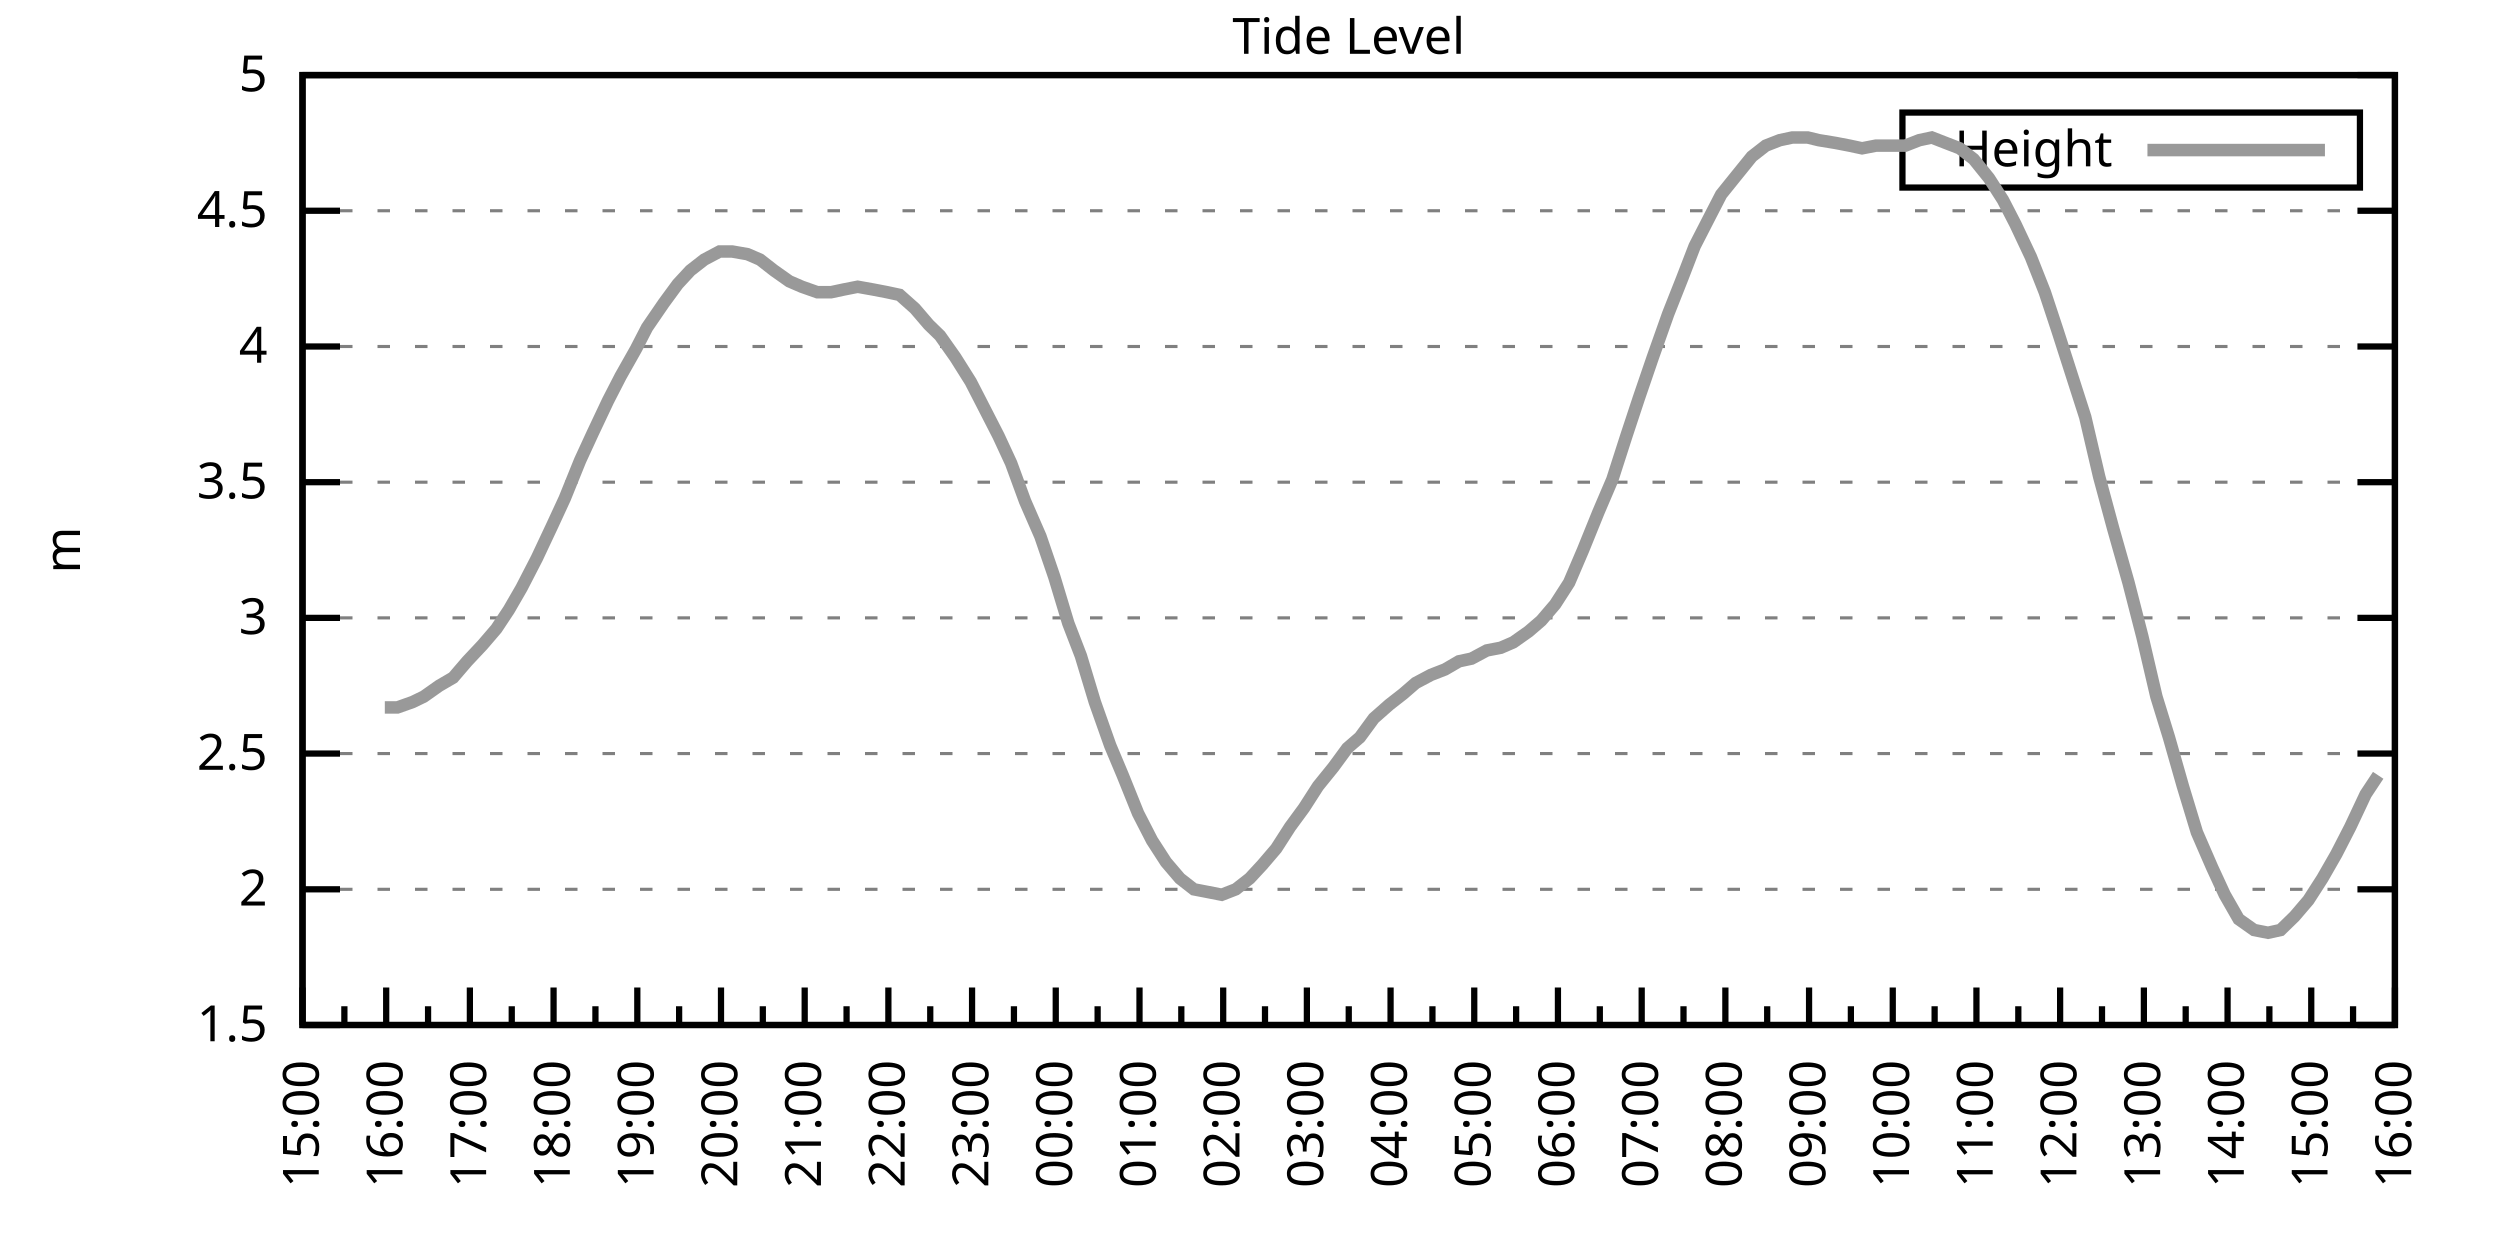
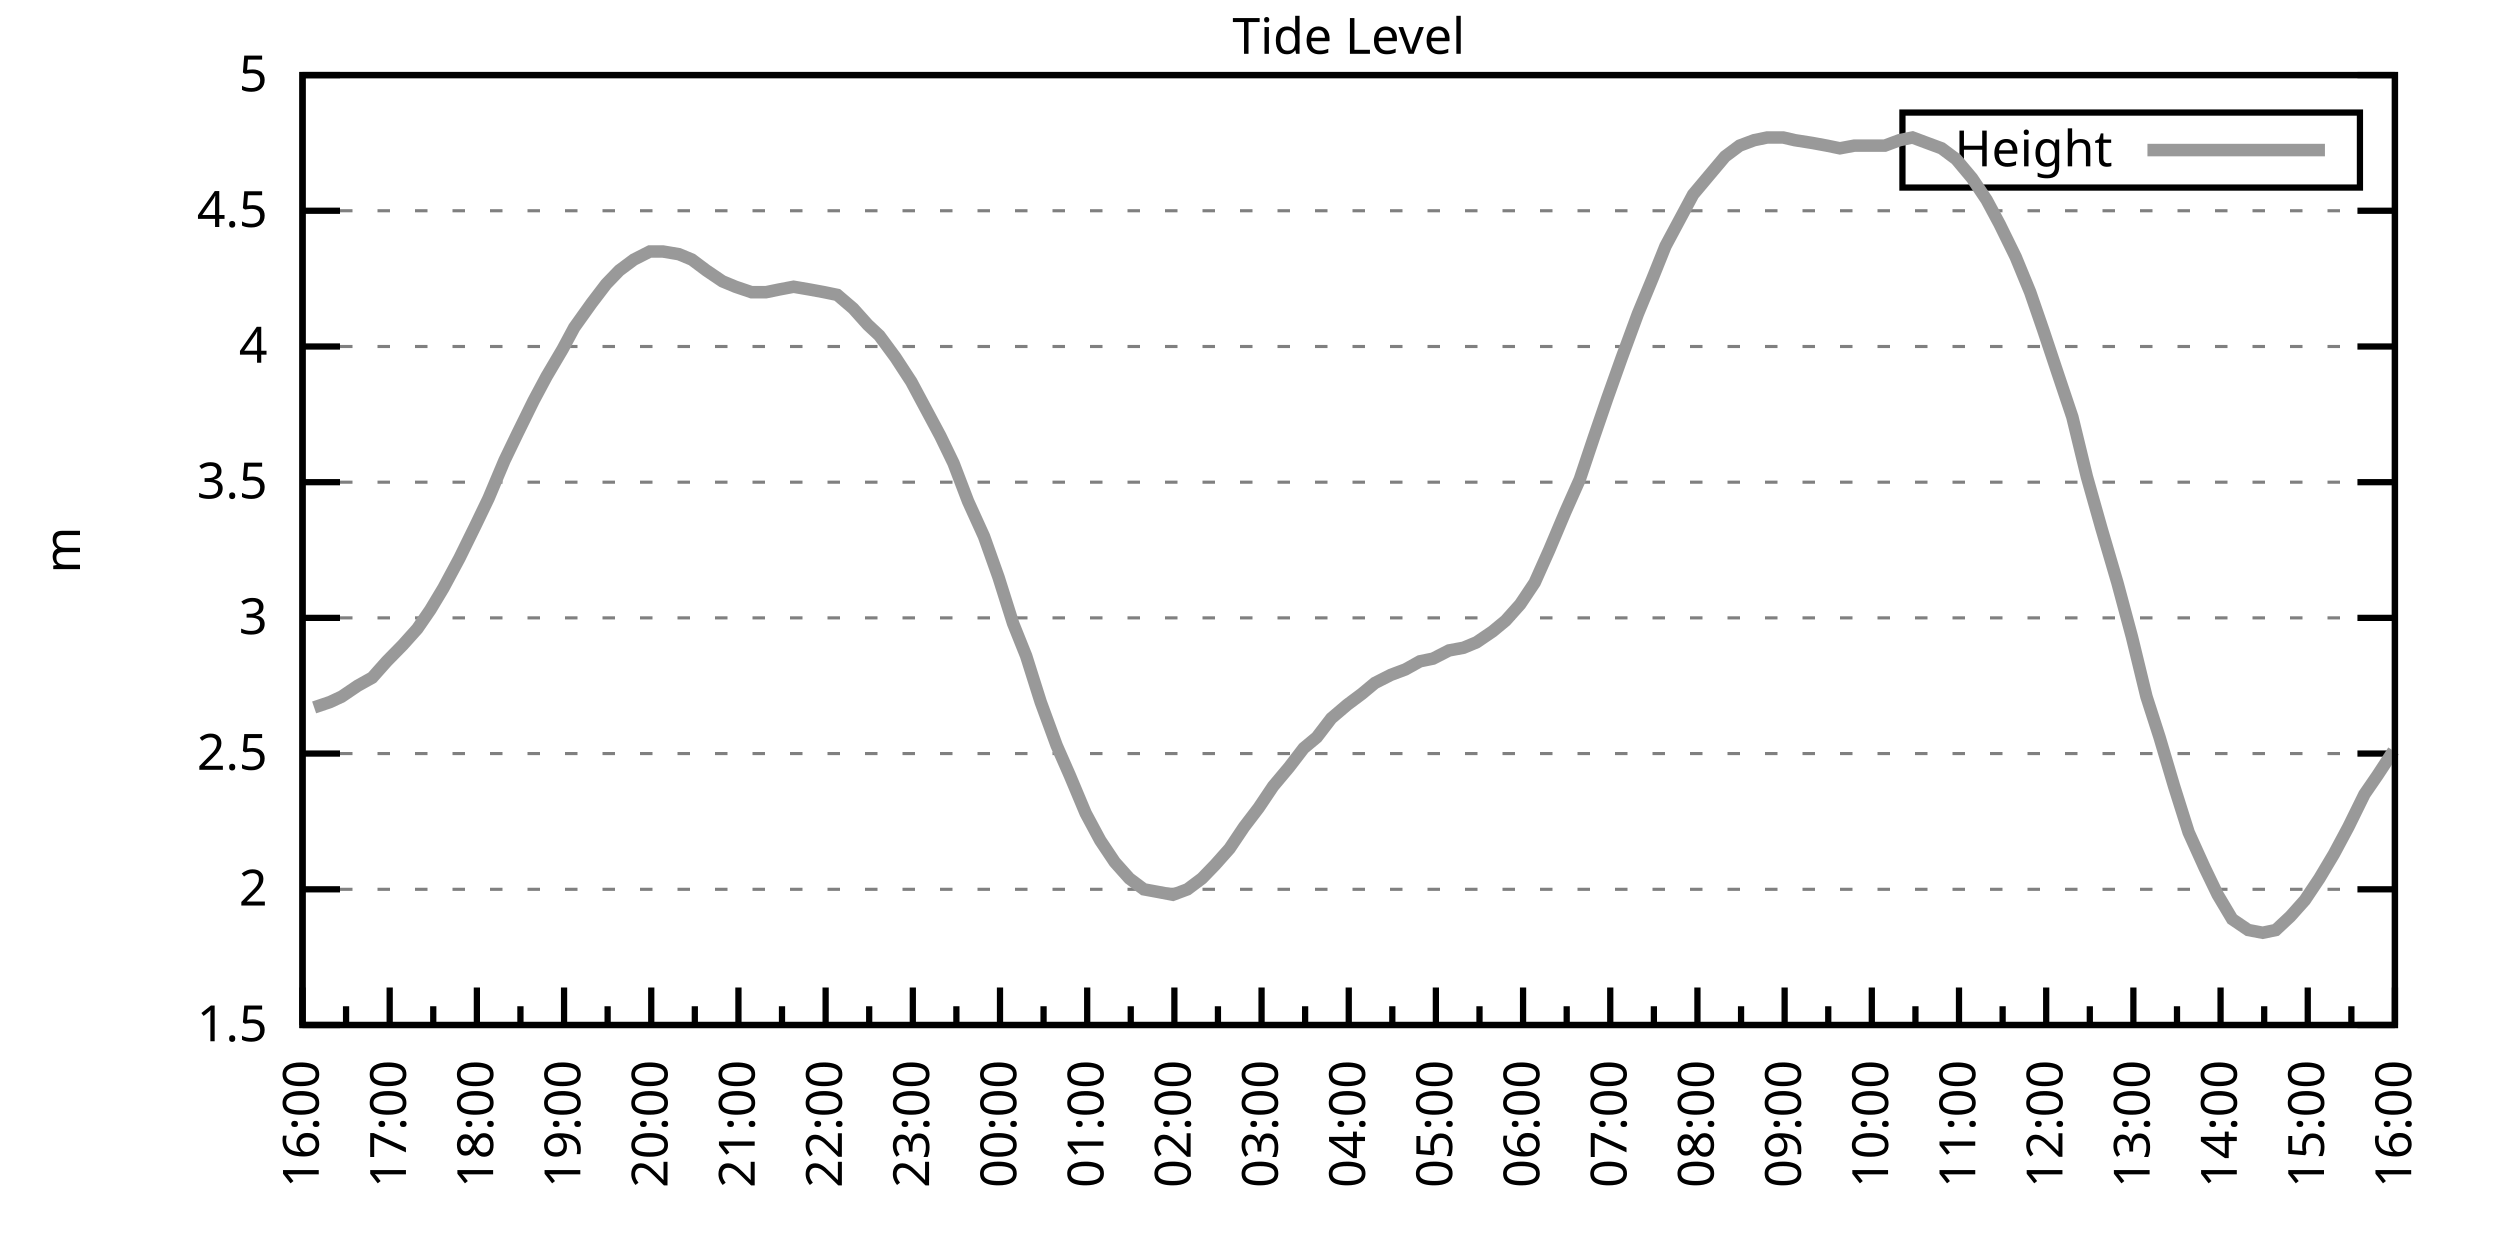
<svg xmlns="http://www.w3.org/2000/svg" xmlns:xlink="http://www.w3.org/1999/xlink" width="400" height="200" viewBox="0 0 400 200">
  <g id="gnuplot_canvas">
    <rect x="0" y="0" width="400" height="200" fill="none" />
    <defs>
      <circle id="gpDot" r="0.5" stroke-width="0.5" stroke="currentColor" />
      <path id="gpPt0" stroke-width="0.333" stroke="currentColor" d="M-1,0 h2 M0,-1 v2" />
      <path id="gpPt1" stroke-width="0.333" stroke="currentColor" d="M-1,-1 L1,1 M1,-1 L-1,1" />
      <path id="gpPt2" stroke-width="0.333" stroke="currentColor" d="M-1,0 L1,0 M0,-1 L0,1 M-1,-1 L1,1 M-1,1 L1,-1" />
      <rect id="gpPt3" stroke-width="0.333" stroke="currentColor" x="-1" y="-1" width="2" height="2" />
      <rect id="gpPt4" stroke-width="0.333" stroke="currentColor" fill="currentColor" x="-1" y="-1" width="2" height="2" />
      <circle id="gpPt5" stroke-width="0.333" stroke="currentColor" cx="0" cy="0" r="1" />
      <use xlink:href="#gpPt5" id="gpPt6" fill="currentColor" stroke="none" />
      <path id="gpPt7" stroke-width="0.333" stroke="currentColor" d="M0,-1.33 L-1.33,0.67 L1.33,0.67 z" />
      <use xlink:href="#gpPt7" id="gpPt8" fill="currentColor" stroke="none" />
      <use xlink:href="#gpPt7" id="gpPt9" stroke="currentColor" transform="rotate(180)" />
      <use xlink:href="#gpPt9" id="gpPt10" fill="currentColor" stroke="none" />
      <use xlink:href="#gpPt3" id="gpPt11" stroke="currentColor" transform="rotate(45)" />
      <use xlink:href="#gpPt11" id="gpPt12" fill="currentColor" stroke="none" />
      <path id="gpPt13" stroke-width="0.333" stroke="currentColor" d="M0,1.330 L1.265,0.411 L0.782,-1.067 L-0.782,-1.076 L-1.265,0.411 z" />
      <use xlink:href="#gpPt13" id="gpPt14" fill="currentColor" stroke="none" />
      <filter id="textbox" filterUnits="objectBoundingBox" x="0" y="0" height="1" width="1">
        <feFlood flood-color="white" flood-opacity="1" result="bgnd" />
        <feComposite in="SourceGraphic" in2="bgnd" operator="atop" />
      </filter>
      <filter id="greybox" filterUnits="objectBoundingBox" x="0" y="0" height="1" width="1">
        <feFlood flood-color="lightgrey" flood-opacity="1" result="grey" />
        <feComposite in="SourceGraphic" in2="grey" operator="atop" />
      </filter>
    </defs>
    <g fill="none" color="white" stroke="currentColor" stroke-width="1.00" stroke-linecap="butt" stroke-linejoin="miter">
</g>
    <g fill="none" color="black" stroke="currentColor" stroke-width="1.00" stroke-linecap="butt" stroke-linejoin="miter">
      <g stroke="none" shape-rendering="crispEdges">
        <polygon fill="rgb(255, 255, 255)" points="48.40,164.00 383.18,164.00 383.18,12.02 48.40,12.02 " />
      </g>
    </g>
    <g fill="none" color="black" stroke="currentColor" stroke-width="1.00" stroke-linecap="butt" stroke-linejoin="miter">
</g>
    <g fill="none" color="black" stroke="black" stroke-width="0.50" stroke-linecap="butt" stroke-linejoin="miter">
</g>
    <g fill="none" color="gray" stroke="currentColor" stroke-width="0.50" stroke-linecap="butt" stroke-linejoin="miter">
      <path stroke="gray" stroke-dasharray="2,4" class="gridline" d="M48.40,164.00 L383.19,164.00  " />
    </g>
    <g fill="none" color="gray" stroke="gray" stroke-width="1.00" stroke-linecap="butt" stroke-linejoin="miter">
</g>
    <g fill="none" color="black" stroke="currentColor" stroke-width="1.00" stroke-linecap="butt" stroke-linejoin="miter">
      <path stroke="black" d="M48.40,164.00 L54.40,164.00 M383.19,164.00 L377.19,164.00  " />
      <g transform="translate(42.80,166.60)" stroke="none" fill="black" font-family="Sans" font-size="8.00" text-anchor="end">
        <text>
          <tspan font-family="Sans"> 1.5</tspan>
        </text>
      </g>
    </g>
    <g fill="none" color="black" stroke="currentColor" stroke-width="1.00" stroke-linecap="butt" stroke-linejoin="miter">
</g>
    <g fill="none" color="black" stroke="black" stroke-width="0.50" stroke-linecap="butt" stroke-linejoin="miter">
</g>
    <g fill="none" color="gray" stroke="currentColor" stroke-width="0.50" stroke-linecap="butt" stroke-linejoin="miter">
      <path stroke="gray" stroke-dasharray="2,4" class="gridline" d="M48.40,142.29 L383.19,142.29  " />
    </g>
    <g fill="none" color="gray" stroke="gray" stroke-width="1.00" stroke-linecap="butt" stroke-linejoin="miter">
</g>
    <g fill="none" color="black" stroke="currentColor" stroke-width="1.00" stroke-linecap="butt" stroke-linejoin="miter">
      <path stroke="black" d="M48.40,142.29 L54.40,142.29 M383.19,142.29 L377.19,142.29  " />
      <g transform="translate(42.80,144.89)" stroke="none" fill="black" font-family="Sans" font-size="8.00" text-anchor="end">
        <text>
          <tspan font-family="Sans"> 2</tspan>
        </text>
      </g>
    </g>
    <g fill="none" color="black" stroke="currentColor" stroke-width="1.00" stroke-linecap="butt" stroke-linejoin="miter">
</g>
    <g fill="none" color="black" stroke="black" stroke-width="0.50" stroke-linecap="butt" stroke-linejoin="miter">
</g>
    <g fill="none" color="gray" stroke="currentColor" stroke-width="0.50" stroke-linecap="butt" stroke-linejoin="miter">
      <path stroke="gray" stroke-dasharray="2,4" class="gridline" d="M48.40,120.57 L383.19,120.57  " />
    </g>
    <g fill="none" color="gray" stroke="gray" stroke-width="1.00" stroke-linecap="butt" stroke-linejoin="miter">
</g>
    <g fill="none" color="black" stroke="currentColor" stroke-width="1.00" stroke-linecap="butt" stroke-linejoin="miter">
      <path stroke="black" d="M48.40,120.57 L54.40,120.57 M383.19,120.57 L377.19,120.57  " />
      <g transform="translate(42.80,123.17)" stroke="none" fill="black" font-family="Sans" font-size="8.00" text-anchor="end">
        <text>
          <tspan font-family="Sans"> 2.5</tspan>
        </text>
      </g>
    </g>
    <g fill="none" color="black" stroke="currentColor" stroke-width="1.00" stroke-linecap="butt" stroke-linejoin="miter">
</g>
    <g fill="none" color="black" stroke="black" stroke-width="0.50" stroke-linecap="butt" stroke-linejoin="miter">
</g>
    <g fill="none" color="gray" stroke="currentColor" stroke-width="0.50" stroke-linecap="butt" stroke-linejoin="miter">
      <path stroke="gray" stroke-dasharray="2,4" class="gridline" d="M48.40,98.86 L383.19,98.86  " />
    </g>
    <g fill="none" color="gray" stroke="gray" stroke-width="1.00" stroke-linecap="butt" stroke-linejoin="miter">
</g>
    <g fill="none" color="black" stroke="currentColor" stroke-width="1.00" stroke-linecap="butt" stroke-linejoin="miter">
      <path stroke="black" d="M48.40,98.86 L54.40,98.86 M383.19,98.86 L377.19,98.86  " />
      <g transform="translate(42.80,101.46)" stroke="none" fill="black" font-family="Sans" font-size="8.00" text-anchor="end">
        <text>
          <tspan font-family="Sans"> 3</tspan>
        </text>
      </g>
    </g>
    <g fill="none" color="black" stroke="currentColor" stroke-width="1.00" stroke-linecap="butt" stroke-linejoin="miter">
</g>
    <g fill="none" color="black" stroke="black" stroke-width="0.50" stroke-linecap="butt" stroke-linejoin="miter">
</g>
    <g fill="none" color="gray" stroke="currentColor" stroke-width="0.50" stroke-linecap="butt" stroke-linejoin="miter">
      <path stroke="gray" stroke-dasharray="2,4" class="gridline" d="M48.40,77.15 L383.19,77.15  " />
    </g>
    <g fill="none" color="gray" stroke="gray" stroke-width="1.00" stroke-linecap="butt" stroke-linejoin="miter">
</g>
    <g fill="none" color="black" stroke="currentColor" stroke-width="1.00" stroke-linecap="butt" stroke-linejoin="miter">
      <path stroke="black" d="M48.40,77.15 L54.40,77.15 M383.19,77.15 L377.19,77.15  " />
      <g transform="translate(42.80,79.75)" stroke="none" fill="black" font-family="Sans" font-size="8.00" text-anchor="end">
        <text>
          <tspan font-family="Sans"> 3.5</tspan>
        </text>
      </g>
    </g>
    <g fill="none" color="black" stroke="currentColor" stroke-width="1.00" stroke-linecap="butt" stroke-linejoin="miter">
</g>
    <g fill="none" color="black" stroke="black" stroke-width="0.50" stroke-linecap="butt" stroke-linejoin="miter">
</g>
    <g fill="none" color="gray" stroke="currentColor" stroke-width="0.50" stroke-linecap="butt" stroke-linejoin="miter">
      <path stroke="gray" stroke-dasharray="2,4" class="gridline" d="M48.40,55.44 L383.19,55.44  " />
    </g>
    <g fill="none" color="gray" stroke="gray" stroke-width="1.00" stroke-linecap="butt" stroke-linejoin="miter">
</g>
    <g fill="none" color="black" stroke="currentColor" stroke-width="1.00" stroke-linecap="butt" stroke-linejoin="miter">
      <path stroke="black" d="M48.40,55.44 L54.40,55.44 M383.19,55.44 L377.19,55.44  " />
      <g transform="translate(42.80,58.04)" stroke="none" fill="black" font-family="Sans" font-size="8.00" text-anchor="end">
        <text>
          <tspan font-family="Sans"> 4</tspan>
        </text>
      </g>
    </g>
    <g fill="none" color="black" stroke="currentColor" stroke-width="1.00" stroke-linecap="butt" stroke-linejoin="miter">
</g>
    <g fill="none" color="black" stroke="black" stroke-width="0.50" stroke-linecap="butt" stroke-linejoin="miter">
</g>
    <g fill="none" color="gray" stroke="currentColor" stroke-width="0.50" stroke-linecap="butt" stroke-linejoin="miter">
      <path stroke="gray" stroke-dasharray="2,4" class="gridline" d="M48.40,33.72 L383.19,33.72  " />
    </g>
    <g fill="none" color="gray" stroke="gray" stroke-width="1.00" stroke-linecap="butt" stroke-linejoin="miter">
</g>
    <g fill="none" color="black" stroke="currentColor" stroke-width="1.00" stroke-linecap="butt" stroke-linejoin="miter">
      <path stroke="black" d="M48.40,33.72 L54.40,33.72 M383.19,33.72 L377.19,33.72  " />
      <g transform="translate(42.80,36.32)" stroke="none" fill="black" font-family="Sans" font-size="8.00" text-anchor="end">
        <text>
          <tspan font-family="Sans"> 4.5</tspan>
        </text>
      </g>
    </g>
    <g fill="none" color="black" stroke="currentColor" stroke-width="1.00" stroke-linecap="butt" stroke-linejoin="miter">
</g>
    <g fill="none" color="black" stroke="black" stroke-width="0.50" stroke-linecap="butt" stroke-linejoin="miter">
</g>
    <g fill="none" color="gray" stroke="currentColor" stroke-width="0.50" stroke-linecap="butt" stroke-linejoin="miter">
      <path stroke="gray" stroke-dasharray="2,4" class="gridline" d="M48.40,12.01 L383.19,12.01  " />
    </g>
    <g fill="none" color="gray" stroke="gray" stroke-width="1.00" stroke-linecap="butt" stroke-linejoin="miter">
</g>
    <g fill="none" color="black" stroke="currentColor" stroke-width="1.00" stroke-linecap="butt" stroke-linejoin="miter">
      <path stroke="black" d="M48.40,12.01 L54.40,12.01 M383.19,12.01 L377.19,12.01  " />
      <g transform="translate(42.80,14.61)" stroke="none" fill="black" font-family="Sans" font-size="8.00" text-anchor="end">
        <text>
          <tspan font-family="Sans"> 5</tspan>
        </text>
      </g>
    </g>
    <g fill="none" color="black" stroke="currentColor" stroke-width="1.00" stroke-linecap="butt" stroke-linejoin="miter">
      <path stroke="black" d="M48.40,164.00 L48.40,158.00  " />
      <g transform="translate(51.00,169.60) rotate(270)" stroke="none" fill="black" font-family="Sans" font-size="8.00" text-anchor="end">
        <text>
+           <tspan font-family="Sans">16:00</tspan>
+         </text>
+       </g>
+     </g>
+     <g fill="none" color="black" stroke="currentColor" stroke-width="1.00" stroke-linecap="butt" stroke-linejoin="miter">
+       <path stroke="black" d="M55.37,164.00 L55.37,161.00 M62.35,164.00 L62.35,158.00  " />
+       <g transform="translate(64.95,169.60) rotate(270)" stroke="none" fill="black" font-family="Sans" font-size="8.00" text-anchor="end">
+         <text>
+           <tspan font-family="Sans">17:00</tspan>
+         </text>
+       </g>
+     </g>
+     <g fill="none" color="black" stroke="currentColor" stroke-width="1.00" stroke-linecap="butt" stroke-linejoin="miter">
+       <path stroke="black" d="M69.32,164.00 L69.32,161.00 M76.30,164.00 L76.30,158.00  " />
+       <g transform="translate(78.90,169.60) rotate(270)" stroke="none" fill="black" font-family="Sans" font-size="8.00" text-anchor="end">
+         <text>
+           <tspan font-family="Sans">18:00</tspan>
+         </text>
+       </g>
+     </g>
+     <g fill="none" color="black" stroke="currentColor" stroke-width="1.00" stroke-linecap="butt" stroke-linejoin="miter">
+       <path stroke="black" d="M83.27,164.00 L83.27,161.00 M90.25,164.00 L90.25,158.00  " />
+       <g transform="translate(92.85,169.60) rotate(270)" stroke="none" fill="black" font-family="Sans" font-size="8.00" text-anchor="end">
+         <text>
+           <tspan font-family="Sans">19:00</tspan>
+         </text>
+       </g>
+     </g>
+     <g fill="none" color="black" stroke="currentColor" stroke-width="1.00" stroke-linecap="butt" stroke-linejoin="miter">
+       <path stroke="black" d="M97.22,164.00 L97.22,161.00 M104.20,164.00 L104.20,158.00  " />
+       <g transform="translate(106.80,169.60) rotate(270)" stroke="none" fill="black" font-family="Sans" font-size="8.00" text-anchor="end">
+         <text>
+           <tspan font-family="Sans">20:00</tspan>
+         </text>
+       </g>
+     </g>
+     <g fill="none" color="black" stroke="currentColor" stroke-width="1.00" stroke-linecap="butt" stroke-linejoin="miter">
+       <path stroke="black" d="M111.17,164.00 L111.17,161.00 M118.15,164.00 L118.15,158.00  " />
+       <g transform="translate(120.75,169.60) rotate(270)" stroke="none" fill="black" font-family="Sans" font-size="8.00" text-anchor="end">
+         <text>
+           <tspan font-family="Sans">21:00</tspan>
+         </text>
+       </g>
+     </g>
+     <g fill="none" color="black" stroke="currentColor" stroke-width="1.00" stroke-linecap="butt" stroke-linejoin="miter">
+       <path stroke="black" d="M125.12,164.00 L125.12,161.00 M132.10,164.00 L132.10,158.00  " />
+       <g transform="translate(134.70,169.60) rotate(270)" stroke="none" fill="black" font-family="Sans" font-size="8.00" text-anchor="end">
+         <text>
+           <tspan font-family="Sans">22:00</tspan>
+         </text>
+       </g>
+     </g>
+     <g fill="none" color="black" stroke="currentColor" stroke-width="1.00" stroke-linecap="butt" stroke-linejoin="miter">
+       <path stroke="black" d="M139.07,164.00 L139.07,161.00 M146.05,164.00 L146.05,158.00  " />
+       <g transform="translate(148.65,169.60) rotate(270)" stroke="none" fill="black" font-family="Sans" font-size="8.00" text-anchor="end">
+         <text>
+           <tspan font-family="Sans">23:00</tspan>
+         </text>
+       </g>
+     </g>
+     <g fill="none" color="black" stroke="currentColor" stroke-width="1.00" stroke-linecap="butt" stroke-linejoin="miter">
+       <path stroke="black" d="M153.02,164.00 L153.02,161.00 M160.00,164.00 L160.00,158.00  " />
+       <g transform="translate(162.60,169.60) rotate(270)" stroke="none" fill="black" font-family="Sans" font-size="8.00" text-anchor="end">
+         <text>
+           <tspan font-family="Sans">00:00</tspan>
+         </text>
+       </g>
+     </g>
+     <g fill="none" color="black" stroke="currentColor" stroke-width="1.00" stroke-linecap="butt" stroke-linejoin="miter">
+       <path stroke="black" d="M166.97,164.00 L166.97,161.00 M173.95,164.00 L173.95,158.00  " />
+       <g transform="translate(176.55,169.60) rotate(270)" stroke="none" fill="black" font-family="Sans" font-size="8.00" text-anchor="end">
+         <text>
+           <tspan font-family="Sans">01:00</tspan>
+         </text>
+       </g>
+     </g>
+     <g fill="none" color="black" stroke="currentColor" stroke-width="1.00" stroke-linecap="butt" stroke-linejoin="miter">
+       <path stroke="black" d="M180.92,164.00 L180.92,161.00 M187.90,164.00 L187.90,158.00  " />
+       <g transform="translate(190.50,169.60) rotate(270)" stroke="none" fill="black" font-family="Sans" font-size="8.00" text-anchor="end">
+         <text>
+           <tspan font-family="Sans">02:00</tspan>
+         </text>
+       </g>
+     </g>
+     <g fill="none" color="black" stroke="currentColor" stroke-width="1.00" stroke-linecap="butt" stroke-linejoin="miter">
+       <path stroke="black" d="M194.87,164.00 L194.87,161.00 M201.85,164.00 L201.85,158.00  " />
+       <g transform="translate(204.45,169.60) rotate(270)" stroke="none" fill="black" font-family="Sans" font-size="8.00" text-anchor="end">
+         <text>
+           <tspan font-family="Sans">03:00</tspan>
+         </text>
+       </g>
+     </g>
+     <g fill="none" color="black" stroke="currentColor" stroke-width="1.00" stroke-linecap="butt" stroke-linejoin="miter">
+       <path stroke="black" d="M208.82,164.00 L208.82,161.00 M215.80,164.00 L215.80,158.00  " />
+       <g transform="translate(218.40,169.60) rotate(270)" stroke="none" fill="black" font-family="Sans" font-size="8.00" text-anchor="end">
+         <text>
+           <tspan font-family="Sans">04:00</tspan>
+         </text>
+       </g>
+     </g>
+     <g fill="none" color="black" stroke="currentColor" stroke-width="1.00" stroke-linecap="butt" stroke-linejoin="miter">
+       <path stroke="black" d="M222.77,164.00 L222.77,161.00 M229.74,164.00 L229.74,158.00  " />
+       <g transform="translate(232.34,169.60) rotate(270)" stroke="none" fill="black" font-family="Sans" font-size="8.00" text-anchor="end">
+         <text>
+           <tspan font-family="Sans">05:00</tspan>
+         </text>
+       </g>
+     </g>
+     <g fill="none" color="black" stroke="currentColor" stroke-width="1.00" stroke-linecap="butt" stroke-linejoin="miter">
+       <path stroke="black" d="M236.72,164.00 L236.72,161.00 M243.69,164.00 L243.69,158.00  " />
+       <g transform="translate(246.29,169.60) rotate(270)" stroke="none" fill="black" font-family="Sans" font-size="8.00" text-anchor="end">
+         <text>
+           <tspan font-family="Sans">06:00</tspan>
+         </text>
+       </g>
+     </g>
+     <g fill="none" color="black" stroke="currentColor" stroke-width="1.00" stroke-linecap="butt" stroke-linejoin="miter">
+       <path stroke="black" d="M250.67,164.00 L250.67,161.00 M257.64,164.00 L257.64,158.00  " />
+       <g transform="translate(260.24,169.60) rotate(270)" stroke="none" fill="black" font-family="Sans" font-size="8.00" text-anchor="end">
+         <text>
+           <tspan font-family="Sans">07:00</tspan>
+         </text>
+       </g>
+     </g>
+     <g fill="none" color="black" stroke="currentColor" stroke-width="1.00" stroke-linecap="butt" stroke-linejoin="miter">
+       <path stroke="black" d="M264.62,164.00 L264.62,161.00 M271.59,164.00 L271.59,158.00  " />
+       <g transform="translate(274.19,169.60) rotate(270)" stroke="none" fill="black" font-family="Sans" font-size="8.00" text-anchor="end">
+         <text>
+           <tspan font-family="Sans">08:00</tspan>
+         </text>
+       </g>
+     </g>
+     <g fill="none" color="black" stroke="currentColor" stroke-width="1.00" stroke-linecap="butt" stroke-linejoin="miter">
+       <path stroke="black" d="M278.57,164.00 L278.57,161.00 M285.54,164.00 L285.54,158.00  " />
+       <g transform="translate(288.14,169.60) rotate(270)" stroke="none" fill="black" font-family="Sans" font-size="8.00" text-anchor="end">
+         <text>
+           <tspan font-family="Sans">09:00</tspan>
+         </text>
+       </g>
+     </g>
+     <g fill="none" color="black" stroke="currentColor" stroke-width="1.00" stroke-linecap="butt" stroke-linejoin="miter">
+       <path stroke="black" d="M292.52,164.00 L292.52,161.00 M299.49,164.00 L299.49,158.00  " />
+       <g transform="translate(302.09,169.60) rotate(270)" stroke="none" fill="black" font-family="Sans" font-size="8.00" text-anchor="end">
+         <text>
+           <tspan font-family="Sans">10:00</tspan>
+         </text>
+       </g>
+     </g>
+     <g fill="none" color="black" stroke="currentColor" stroke-width="1.00" stroke-linecap="butt" stroke-linejoin="miter">
+       <path stroke="black" d="M306.47,164.00 L306.47,161.00 M313.44,164.00 L313.44,158.00  " />
+       <g transform="translate(316.04,169.60) rotate(270)" stroke="none" fill="black" font-family="Sans" font-size="8.00" text-anchor="end">
+         <text>
+           <tspan font-family="Sans">11:00</tspan>
+         </text>
+       </g>
+     </g>
+     <g fill="none" color="black" stroke="currentColor" stroke-width="1.00" stroke-linecap="butt" stroke-linejoin="miter">
+       <path stroke="black" d="M320.42,164.00 L320.42,161.00 M327.39,164.00 L327.39,158.00  " />
+       <g transform="translate(329.99,169.60) rotate(270)" stroke="none" fill="black" font-family="Sans" font-size="8.00" text-anchor="end">
+         <text>
+           <tspan font-family="Sans">12:00</tspan>
+         </text>
+       </g>
+     </g>
+     <g fill="none" color="black" stroke="currentColor" stroke-width="1.00" stroke-linecap="butt" stroke-linejoin="miter">
+       <path stroke="black" d="M334.37,164.00 L334.37,161.00 M341.34,164.00 L341.34,158.00  " />
+       <g transform="translate(343.94,169.60) rotate(270)" stroke="none" fill="black" font-family="Sans" font-size="8.00" text-anchor="end">
+         <text>
+           <tspan font-family="Sans">13:00</tspan>
+         </text>
+       </g>
+     </g>
+     <g fill="none" color="black" stroke="currentColor" stroke-width="1.00" stroke-linecap="butt" stroke-linejoin="miter">
+       <path stroke="black" d="M348.32,164.00 L348.32,161.00 M355.29,164.00 L355.29,158.00  " />
+       <g transform="translate(357.89,169.60) rotate(270)" stroke="none" fill="black" font-family="Sans" font-size="8.00" text-anchor="end">
+         <text>
+           <tspan font-family="Sans">14:00</tspan>
+         </text>
+       </g>
+     </g>
+     <g fill="none" color="black" stroke="currentColor" stroke-width="1.00" stroke-linecap="butt" stroke-linejoin="miter">
+       <path stroke="black" d="M362.27,164.00 L362.27,161.00 M369.24,164.00 L369.24,158.00  " />
+       <g transform="translate(371.84,169.60) rotate(270)" stroke="none" fill="black" font-family="Sans" font-size="8.00" text-anchor="end">
+         <text>
          <tspan font-family="Sans">15:00</tspan>
        </text>
      </g>
    </g>
    <g fill="none" color="black" stroke="currentColor" stroke-width="1.00" stroke-linecap="butt" stroke-linejoin="miter">
-       <path stroke="black" d="M55.10,164.00 L55.10,161.00 M61.79,164.00 L61.79,158.00  " />
-       <g transform="translate(64.39,169.60) rotate(270)" stroke="none" fill="black" font-family="Sans" font-size="8.00" text-anchor="end">
-         <text>
-           <tspan font-family="Sans">16:00</tspan>
-         </text>
-       </g>
-     </g>
-     <g fill="none" color="black" stroke="currentColor" stroke-width="1.00" stroke-linecap="butt" stroke-linejoin="miter">
-       <path stroke="black" d="M68.49,164.00 L68.49,161.00 M75.18,164.00 L75.18,158.00  " />
-       <g transform="translate(77.78,169.60) rotate(270)" stroke="none" fill="black" font-family="Sans" font-size="8.00" text-anchor="end">
-         <text>
-           <tspan font-family="Sans">17:00</tspan>
-         </text>
-       </g>
-     </g>
-     <g fill="none" color="black" stroke="currentColor" stroke-width="1.00" stroke-linecap="butt" stroke-linejoin="miter">
-       <path stroke="black" d="M81.88,164.00 L81.88,161.00 M88.57,164.00 L88.57,158.00  " />
-       <g transform="translate(91.17,169.60) rotate(270)" stroke="none" fill="black" font-family="Sans" font-size="8.00" text-anchor="end">
-         <text>
-           <tspan font-family="Sans">18:00</tspan>
-         </text>
-       </g>
-     </g>
-     <g fill="none" color="black" stroke="currentColor" stroke-width="1.00" stroke-linecap="butt" stroke-linejoin="miter">
-       <path stroke="black" d="M95.27,164.00 L95.27,161.00 M101.97,164.00 L101.97,158.00  " />
-       <g transform="translate(104.57,169.60) rotate(270)" stroke="none" fill="black" font-family="Sans" font-size="8.00" text-anchor="end">
-         <text>
-           <tspan font-family="Sans">19:00</tspan>
-         </text>
-       </g>
-     </g>
-     <g fill="none" color="black" stroke="currentColor" stroke-width="1.00" stroke-linecap="butt" stroke-linejoin="miter">
-       <path stroke="black" d="M108.66,164.00 L108.66,161.00 M115.36,164.00 L115.36,158.00  " />
-       <g transform="translate(117.96,169.60) rotate(270)" stroke="none" fill="black" font-family="Sans" font-size="8.00" text-anchor="end">
-         <text>
-           <tspan font-family="Sans">20:00</tspan>
-         </text>
-       </g>
-     </g>
-     <g fill="none" color="black" stroke="currentColor" stroke-width="1.00" stroke-linecap="butt" stroke-linejoin="miter">
-       <path stroke="black" d="M122.05,164.00 L122.05,161.00 M128.75,164.00 L128.75,158.00  " />
-       <g transform="translate(131.35,169.60) rotate(270)" stroke="none" fill="black" font-family="Sans" font-size="8.00" text-anchor="end">
-         <text>
-           <tspan font-family="Sans">21:00</tspan>
-         </text>
-       </g>
-     </g>
-     <g fill="none" color="black" stroke="currentColor" stroke-width="1.00" stroke-linecap="butt" stroke-linejoin="miter">
-       <path stroke="black" d="M135.45,164.00 L135.45,161.00 M142.14,164.00 L142.14,158.00  " />
-       <g transform="translate(144.74,169.60) rotate(270)" stroke="none" fill="black" font-family="Sans" font-size="8.00" text-anchor="end">
-         <text>
-           <tspan font-family="Sans">22:00</tspan>
-         </text>
-       </g>
-     </g>
-     <g fill="none" color="black" stroke="currentColor" stroke-width="1.00" stroke-linecap="butt" stroke-linejoin="miter">
-       <path stroke="black" d="M148.84,164.00 L148.84,161.00 M155.53,164.00 L155.53,158.00  " />
-       <g transform="translate(158.13,169.60) rotate(270)" stroke="none" fill="black" font-family="Sans" font-size="8.00" text-anchor="end">
-         <text>
-           <tspan font-family="Sans">23:00</tspan>
-         </text>
-       </g>
-     </g>
-     <g fill="none" color="black" stroke="currentColor" stroke-width="1.00" stroke-linecap="butt" stroke-linejoin="miter">
-       <path stroke="black" d="M162.23,164.00 L162.23,161.00 M168.92,164.00 L168.92,158.00  " />
-       <g transform="translate(171.52,169.60) rotate(270)" stroke="none" fill="black" font-family="Sans" font-size="8.00" text-anchor="end">
-         <text>
-           <tspan font-family="Sans">00:00</tspan>
-         </text>
-       </g>
-     </g>
-     <g fill="none" color="black" stroke="currentColor" stroke-width="1.00" stroke-linecap="butt" stroke-linejoin="miter">
-       <path stroke="black" d="M175.62,164.00 L175.62,161.00 M182.32,164.00 L182.32,158.00  " />
-       <g transform="translate(184.92,169.60) rotate(270)" stroke="none" fill="black" font-family="Sans" font-size="8.00" text-anchor="end">
-         <text>
-           <tspan font-family="Sans">01:00</tspan>
-         </text>
-       </g>
-     </g>
-     <g fill="none" color="black" stroke="currentColor" stroke-width="1.00" stroke-linecap="butt" stroke-linejoin="miter">
-       <path stroke="black" d="M189.01,164.00 L189.01,161.00 M195.71,164.00 L195.71,158.00  " />
-       <g transform="translate(198.31,169.60) rotate(270)" stroke="none" fill="black" font-family="Sans" font-size="8.00" text-anchor="end">
-         <text>
-           <tspan font-family="Sans">02:00</tspan>
-         </text>
-       </g>
-     </g>
-     <g fill="none" color="black" stroke="currentColor" stroke-width="1.00" stroke-linecap="butt" stroke-linejoin="miter">
-       <path stroke="black" d="M202.40,164.00 L202.40,161.00 M209.10,164.00 L209.10,158.00  " />
-       <g transform="translate(211.70,169.60) rotate(270)" stroke="none" fill="black" font-family="Sans" font-size="8.00" text-anchor="end">
-         <text>
-           <tspan font-family="Sans">03:00</tspan>
-         </text>
-       </g>
-     </g>
-     <g fill="none" color="black" stroke="currentColor" stroke-width="1.00" stroke-linecap="butt" stroke-linejoin="miter">
-       <path stroke="black" d="M215.80,164.00 L215.80,161.00 M222.49,164.00 L222.49,158.00  " />
-       <g transform="translate(225.09,169.60) rotate(270)" stroke="none" fill="black" font-family="Sans" font-size="8.00" text-anchor="end">
-         <text>
-           <tspan font-family="Sans">04:00</tspan>
-         </text>
-       </g>
-     </g>
-     <g fill="none" color="black" stroke="currentColor" stroke-width="1.00" stroke-linecap="butt" stroke-linejoin="miter">
-       <path stroke="black" d="M229.19,164.00 L229.19,161.00 M235.88,164.00 L235.88,158.00  " />
-       <g transform="translate(238.48,169.60) rotate(270)" stroke="none" fill="black" font-family="Sans" font-size="8.00" text-anchor="end">
-         <text>
-           <tspan font-family="Sans">05:00</tspan>
-         </text>
-       </g>
-     </g>
-     <g fill="none" color="black" stroke="currentColor" stroke-width="1.00" stroke-linecap="butt" stroke-linejoin="miter">
-       <path stroke="black" d="M242.58,164.00 L242.58,161.00 M249.27,164.00 L249.27,158.00  " />
-       <g transform="translate(251.87,169.60) rotate(270)" stroke="none" fill="black" font-family="Sans" font-size="8.00" text-anchor="end">
-         <text>
-           <tspan font-family="Sans">06:00</tspan>
-         </text>
-       </g>
-     </g>
-     <g fill="none" color="black" stroke="currentColor" stroke-width="1.00" stroke-linecap="butt" stroke-linejoin="miter">
-       <path stroke="black" d="M255.97,164.00 L255.97,161.00 M262.67,164.00 L262.67,158.00  " />
-       <g transform="translate(265.27,169.60) rotate(270)" stroke="none" fill="black" font-family="Sans" font-size="8.00" text-anchor="end">
-         <text>
-           <tspan font-family="Sans">07:00</tspan>
-         </text>
-       </g>
-     </g>
-     <g fill="none" color="black" stroke="currentColor" stroke-width="1.00" stroke-linecap="butt" stroke-linejoin="miter">
-       <path stroke="black" d="M269.36,164.00 L269.36,161.00 M276.06,164.00 L276.06,158.00  " />
-       <g transform="translate(278.66,169.60) rotate(270)" stroke="none" fill="black" font-family="Sans" font-size="8.00" text-anchor="end">
-         <text>
-           <tspan font-family="Sans">08:00</tspan>
-         </text>
-       </g>
-     </g>
-     <g fill="none" color="black" stroke="currentColor" stroke-width="1.00" stroke-linecap="butt" stroke-linejoin="miter">
-       <path stroke="black" d="M282.75,164.00 L282.75,161.00 M289.45,164.00 L289.45,158.00  " />
-       <g transform="translate(292.05,169.60) rotate(270)" stroke="none" fill="black" font-family="Sans" font-size="8.00" text-anchor="end">
-         <text>
-           <tspan font-family="Sans">09:00</tspan>
-         </text>
-       </g>
-     </g>
-     <g fill="none" color="black" stroke="currentColor" stroke-width="1.00" stroke-linecap="butt" stroke-linejoin="miter">
-       <path stroke="black" d="M296.14,164.00 L296.14,161.00 M302.84,164.00 L302.84,158.00  " />
-       <g transform="translate(305.44,169.60) rotate(270)" stroke="none" fill="black" font-family="Sans" font-size="8.00" text-anchor="end">
-         <text>
-           <tspan font-family="Sans">10:00</tspan>
-         </text>
-       </g>
-     </g>
-     <g fill="none" color="black" stroke="currentColor" stroke-width="1.00" stroke-linecap="butt" stroke-linejoin="miter">
-       <path stroke="black" d="M309.54,164.00 L309.54,161.00 M316.23,164.00 L316.23,158.00  " />
-       <g transform="translate(318.83,169.60) rotate(270)" stroke="none" fill="black" font-family="Sans" font-size="8.00" text-anchor="end">
-         <text>
-           <tspan font-family="Sans">11:00</tspan>
-         </text>
-       </g>
-     </g>
-     <g fill="none" color="black" stroke="currentColor" stroke-width="1.00" stroke-linecap="butt" stroke-linejoin="miter">
-       <path stroke="black" d="M322.93,164.00 L322.93,161.00 M329.62,164.00 L329.62,158.00  " />
-       <g transform="translate(332.22,169.60) rotate(270)" stroke="none" fill="black" font-family="Sans" font-size="8.00" text-anchor="end">
-         <text>
-           <tspan font-family="Sans">12:00</tspan>
-         </text>
-       </g>
-     </g>
-     <g fill="none" color="black" stroke="currentColor" stroke-width="1.00" stroke-linecap="butt" stroke-linejoin="miter">
-       <path stroke="black" d="M336.32,164.00 L336.32,161.00 M343.02,164.00 L343.02,158.00  " />
-       <g transform="translate(345.62,169.60) rotate(270)" stroke="none" fill="black" font-family="Sans" font-size="8.00" text-anchor="end">
-         <text>
-           <tspan font-family="Sans">13:00</tspan>
-         </text>
-       </g>
-     </g>
-     <g fill="none" color="black" stroke="currentColor" stroke-width="1.00" stroke-linecap="butt" stroke-linejoin="miter">
-       <path stroke="black" d="M349.71,164.00 L349.71,161.00 M356.41,164.00 L356.41,158.00  " />
-       <g transform="translate(359.01,169.60) rotate(270)" stroke="none" fill="black" font-family="Sans" font-size="8.00" text-anchor="end">
-         <text>
-           <tspan font-family="Sans">14:00</tspan>
-         </text>
-       </g>
-     </g>
-     <g fill="none" color="black" stroke="currentColor" stroke-width="1.00" stroke-linecap="butt" stroke-linejoin="miter">
-       <path stroke="black" d="M363.10,164.00 L363.10,161.00 M369.80,164.00 L369.80,158.00  " />
-       <g transform="translate(372.40,169.60) rotate(270)" stroke="none" fill="black" font-family="Sans" font-size="8.00" text-anchor="end">
-         <text>
-           <tspan font-family="Sans">15:00</tspan>
-         </text>
-       </g>
-     </g>
-     <g fill="none" color="black" stroke="currentColor" stroke-width="1.00" stroke-linecap="butt" stroke-linejoin="miter">
-       <path stroke="black" d="M376.49,164.00 L376.49,161.00 M383.19,164.00 L383.19,158.00  " />
+       <path stroke="black" d="M376.22,164.00 L376.22,161.00 M383.19,164.00 L383.19,158.00  " />
      <g transform="translate(385.79,169.60) rotate(270)" stroke="none" fill="black" font-family="Sans" font-size="8.00" text-anchor="end">
        <text>
          <tspan font-family="Sans">16:00</tspan>
        </text>
      </g>
    </g>
    <g fill="none" color="black" stroke="currentColor" stroke-width="1.00" stroke-linecap="butt" stroke-linejoin="miter">
</g>
    <g fill="none" color="black" stroke="currentColor" stroke-width="1.00" stroke-linecap="butt" stroke-linejoin="miter">
      <path stroke="black" d="M48.40,12.01 L48.40,164.00 L383.19,164.00 L383.19,12.01 L48.40,12.01 Z  " />
    </g>
    <g fill="none" color="black" stroke="currentColor" stroke-width="1.00" stroke-linecap="butt" stroke-linejoin="miter">
      <g transform="translate(12.80,88.01) rotate(270)" stroke="none" fill="black" font-family="Sans" font-size="8.00" text-anchor="middle">
        <text>
          <tspan font-family="Sans">m</tspan>
        </text>
      </g>
    </g>
    <g fill="none" color="black" stroke="currentColor" stroke-width="1.00" stroke-linecap="butt" stroke-linejoin="miter">
</g>
    <g fill="none" color="black" stroke="currentColor" stroke-width="1.00" stroke-linecap="butt" stroke-linejoin="miter">
      <path stroke="black" d="M304.39,30.01 L304.39,18.01 L377.59,18.01 L377.59,30.01 L304.39,30.01 Z  " />
    </g>
    <g id="Tide_level_plot_1">
      <g fill="none" color="white" stroke="black" stroke-width="2.00" stroke-linecap="butt" stroke-linejoin="miter">
</g>
      <g fill="none" color="black" stroke="currentColor" stroke-width="2.00" stroke-linecap="butt" stroke-linejoin="miter">
        <g transform="translate(337.99,26.61)" stroke="none" fill="black" font-family="Sans" font-size="8.00" text-anchor="end">
          <text>
            <tspan font-family="Sans">Height</tspan>
          </text>
        </g>
      </g>
      <g fill="none" color="black" stroke="currentColor" stroke-width="2.00" stroke-linecap="butt" stroke-linejoin="miter">
-         <path stroke="rgb(153, 153, 153)" d="M343.59,24.01 L371.99,24.01 M61.57,113.19 L63.58,113.19 L66.03,112.32 L67.82,111.45 L70.27,109.72 L72.50,108.42   L74.74,105.81 L77.19,103.20 L79.42,100.60 L81.43,97.56 L83.44,94.08 L85.90,89.31 L88.35,84.10 L90.36,79.75   L92.82,73.67 L94.82,69.33 L97.28,64.12 L99.29,60.21 L101.74,55.87 L103.53,52.40 L106.21,48.49 L108.44,45.45   L110.45,43.28 L112.68,41.54 L115.13,40.24 L117.14,40.24 L119.60,40.67 L121.61,41.54 L123.84,43.28 L126.29,45.01   L128.30,45.88 L130.76,46.75 L132.99,46.75 L135.00,46.32 L137.23,45.88 L139.69,46.32 L141.92,46.75 L143.93,47.18   L146.38,49.36 L148.61,51.96 L150.40,53.70 L152.85,57.17 L155.31,61.08 L157.10,64.56 L159.77,69.77 L161.78,74.11   L164.01,80.19 L166.47,85.83 L168.70,92.35 L170.93,99.73 L172.94,104.94 L175.17,112.32 L177.63,119.27 L179.64,124.05   L182.09,130.13 L184.32,134.47 L186.56,137.94 L188.79,140.55 L191.02,142.29 L193.25,142.72 L195.48,143.16 L197.72,142.29   L199.95,140.55 L201.96,138.38 L204.19,135.77 L206.42,132.30 L208.65,129.26 L210.88,125.79 L213.34,122.75 L215.57,119.71   L217.58,117.97 L219.81,114.93 L222.27,112.76 L224.50,111.02 L226.51,109.28 L228.96,107.98 L231.20,107.11 L233.43,105.81   L235.44,105.38 L237.89,104.07 L240.12,103.64 L242.13,102.77 L244.59,101.03 L246.60,99.30 L248.83,96.69 L251.06,93.22   L253.29,88.00 L255.75,81.93 L257.98,76.71 L260.21,69.77 L262.22,63.69 L264.45,57.17 L266.91,50.22 L269.14,44.58   L271.15,39.37 L273.60,34.59 L275.39,31.12 L277.84,28.08 L280.30,25.04 L282.53,23.30 L284.76,22.43 L286.77,22.00   L289.23,22.00 L291.01,22.43 L293.69,22.87 L295.92,23.30 L297.93,23.73 L300.16,23.30 L302.39,23.30 L304.85,23.30   L307.08,22.43 L309.09,22.00 L311.32,22.87 L313.55,23.73 L315.79,25.47 L318.24,28.51 L320.47,31.99 L322.48,35.89   L324.94,41.11 L327.17,46.75 L329.18,52.83 L331.41,59.78 L333.64,66.73 L335.87,76.28 L338.10,84.53 L340.56,93.22   L342.79,101.90 L345.02,111.45 L347.03,117.97 L349.26,125.79 L351.50,133.17 L353.95,138.81 L355.96,143.16 L358.19,147.06   L360.65,148.80 L362.88,149.24 L364.89,148.80 L367.12,146.63 L369.35,144.02 L371.58,140.55 L373.82,136.64 L376.05,132.30   L378.50,127.09 L380.51,124.05  " />
+         <path stroke="rgb(153, 153, 153)" d="M343.59,24.01 L371.99,24.01 M50.26,113.19 L52.82,112.32 L54.68,111.45 L57.23,109.72 L59.56,108.42 L61.88,105.81   L64.44,103.20 L66.77,100.60 L68.86,97.56 L70.95,94.08 L73.51,89.31 L76.07,84.10 L78.16,79.75 L80.72,73.67   L82.81,69.33 L85.37,64.12 L87.46,60.21 L90.02,55.87 L91.88,52.40 L94.67,48.49 L96.99,45.45 L99.08,43.28   L101.41,41.54 L103.97,40.24 L106.06,40.24 L108.62,40.67 L110.71,41.54 L113.03,43.28 L115.59,45.01 L117.68,45.88   L120.24,46.75 L122.57,46.75 L124.66,46.32 L126.98,45.88 L129.54,46.32 L131.87,46.75 L133.96,47.18 L136.51,49.36   L138.84,51.96 L140.70,53.70 L143.26,57.17 L145.81,61.08 L147.67,64.56 L150.46,69.77 L152.56,74.11 L154.88,80.19   L157.44,85.83 L159.76,92.35 L162.09,99.73 L164.18,104.94 L166.51,112.32 L169.06,119.27 L171.16,124.05 L173.71,130.13   L176.04,134.47 L178.36,137.94 L180.69,140.55 L183.01,142.29 L185.34,142.72 L187.66,143.16 L189.99,142.29 L192.31,140.55   L194.41,138.38 L196.73,135.77 L199.06,132.30 L201.38,129.26 L203.71,125.79 L206.26,122.75 L208.59,119.71 L210.68,117.97   L213.01,114.93 L215.56,112.76 L217.89,111.02 L219.98,109.28 L222.54,107.98 L224.86,107.11 L227.19,105.81 L229.28,105.38   L231.84,104.07 L234.16,103.64 L236.25,102.77 L238.81,101.03 L240.90,99.30 L243.23,96.69 L245.55,93.22 L247.88,88.00   L250.44,81.93 L252.76,76.71 L255.09,69.77 L257.18,63.69 L259.50,57.17 L262.06,50.22 L264.39,44.58 L266.48,39.37   L269.04,34.59 L270.90,31.12 L273.45,28.08 L276.01,25.04 L278.34,23.30 L280.66,22.43 L282.75,22.00 L285.31,22.00   L287.17,22.43 L289.96,22.87 L292.29,23.30 L294.38,23.73 L296.70,23.30 L299.03,23.30 L301.58,23.30 L303.91,22.43   L306.00,22.00 L308.33,22.87 L310.65,23.73 L312.98,25.47 L315.53,28.51 L317.86,31.99 L319.95,35.89 L322.51,41.11   L324.83,46.75 L326.93,52.83 L329.25,59.78 L331.58,66.73 L333.90,76.28 L336.23,84.53 L338.78,93.22 L341.11,101.90   L343.43,111.45 L345.53,117.97 L347.85,125.79 L350.18,133.17 L352.73,138.81 L354.83,143.16 L357.15,147.06 L359.71,148.80   L362.03,149.24 L364.13,148.80 L366.45,146.63 L368.78,144.02 L371.10,140.55 L373.43,136.64 L375.75,132.30 L378.31,127.09   L380.40,124.05 L382.96,120.14  " />
      </g>
    </g>
    <g fill="none" color="black" stroke="currentColor" stroke-width="2.00" stroke-linecap="butt" stroke-linejoin="miter">
</g>
    <g fill="none" color="black" stroke="black" stroke-width="1.00" stroke-linecap="butt" stroke-linejoin="miter">
</g>
    <g fill="none" color="black" stroke="currentColor" stroke-width="1.00" stroke-linecap="butt" stroke-linejoin="miter">
      <path stroke="black" d="M48.40,12.01 L48.40,164.00 L383.19,164.00 L383.19,12.01 L48.40,12.01 Z  " />
    </g>
    <g fill="none" color="black" stroke="currentColor" stroke-width="1.00" stroke-linecap="butt" stroke-linejoin="miter">
      <g transform="translate(215.79,8.61)" stroke="none" fill="black" font-family="Sans" font-size="8.00" text-anchor="middle">
        <text>
          <tspan font-family="Sans">Tide Level</tspan>
        </text>
      </g>
    </g>
    <g fill="none" color="black" stroke="currentColor" stroke-width="1.00" stroke-linecap="butt" stroke-linejoin="miter">
</g>
  </g>
</svg>
